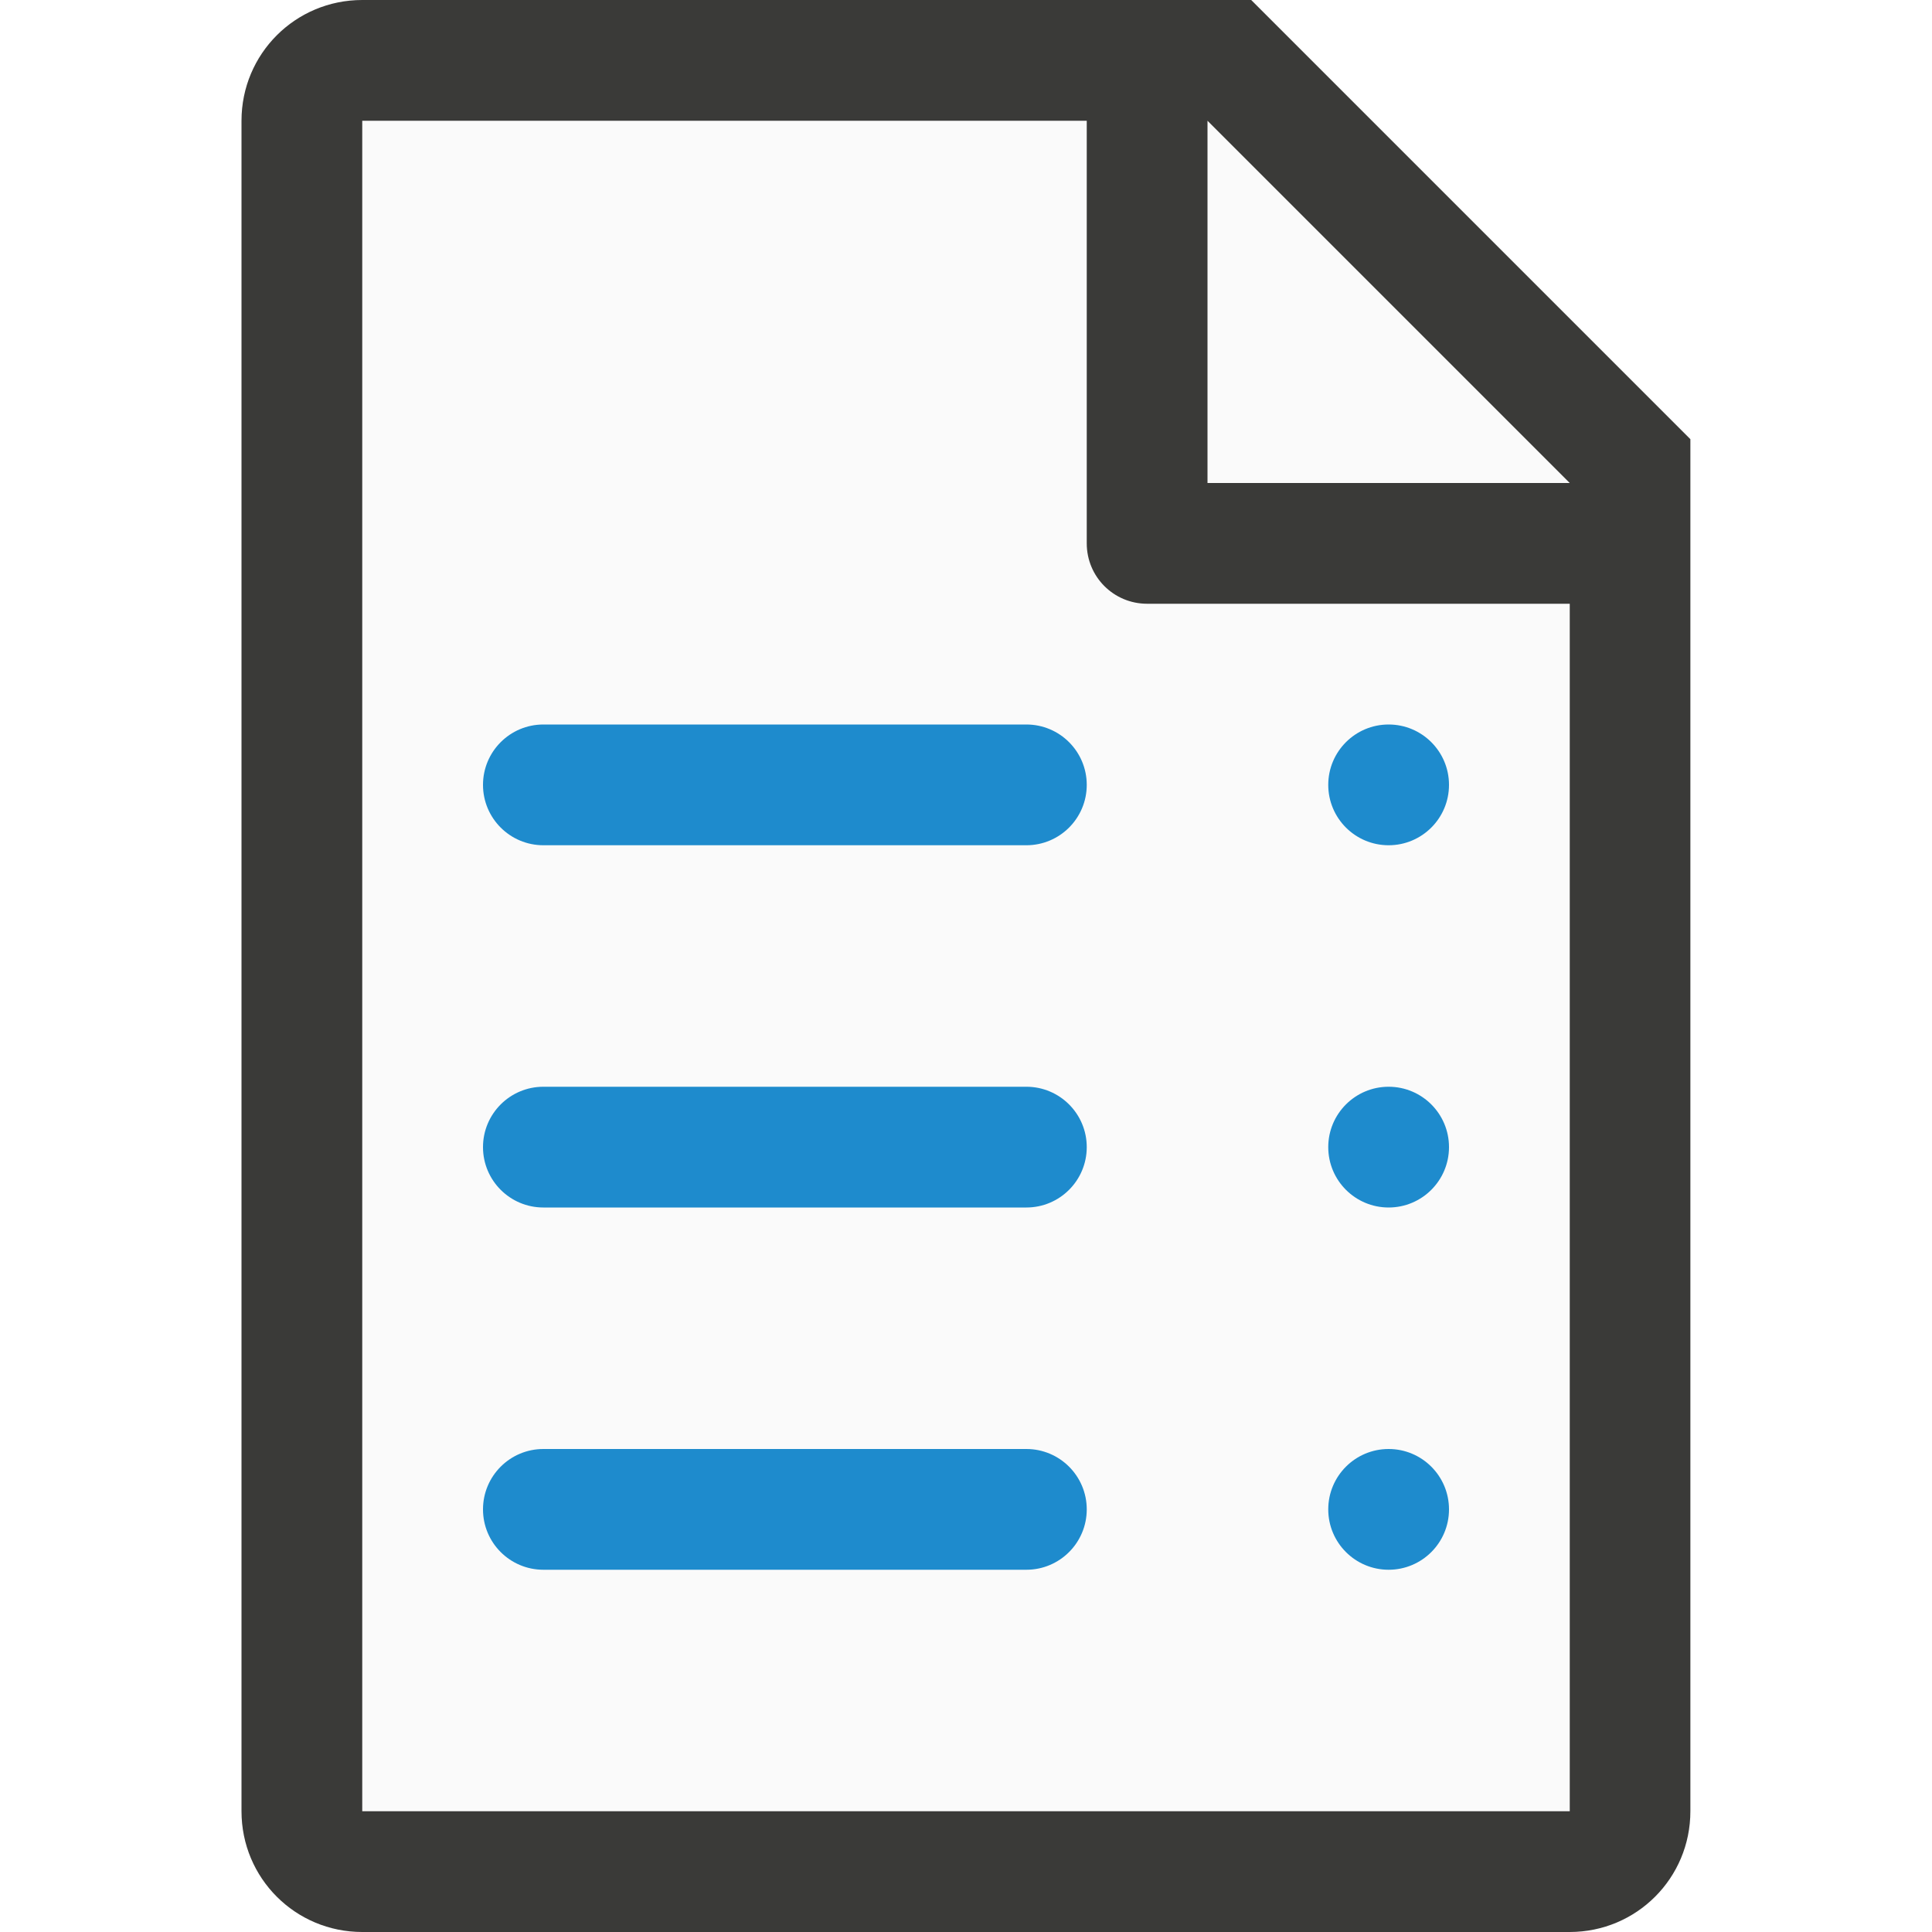
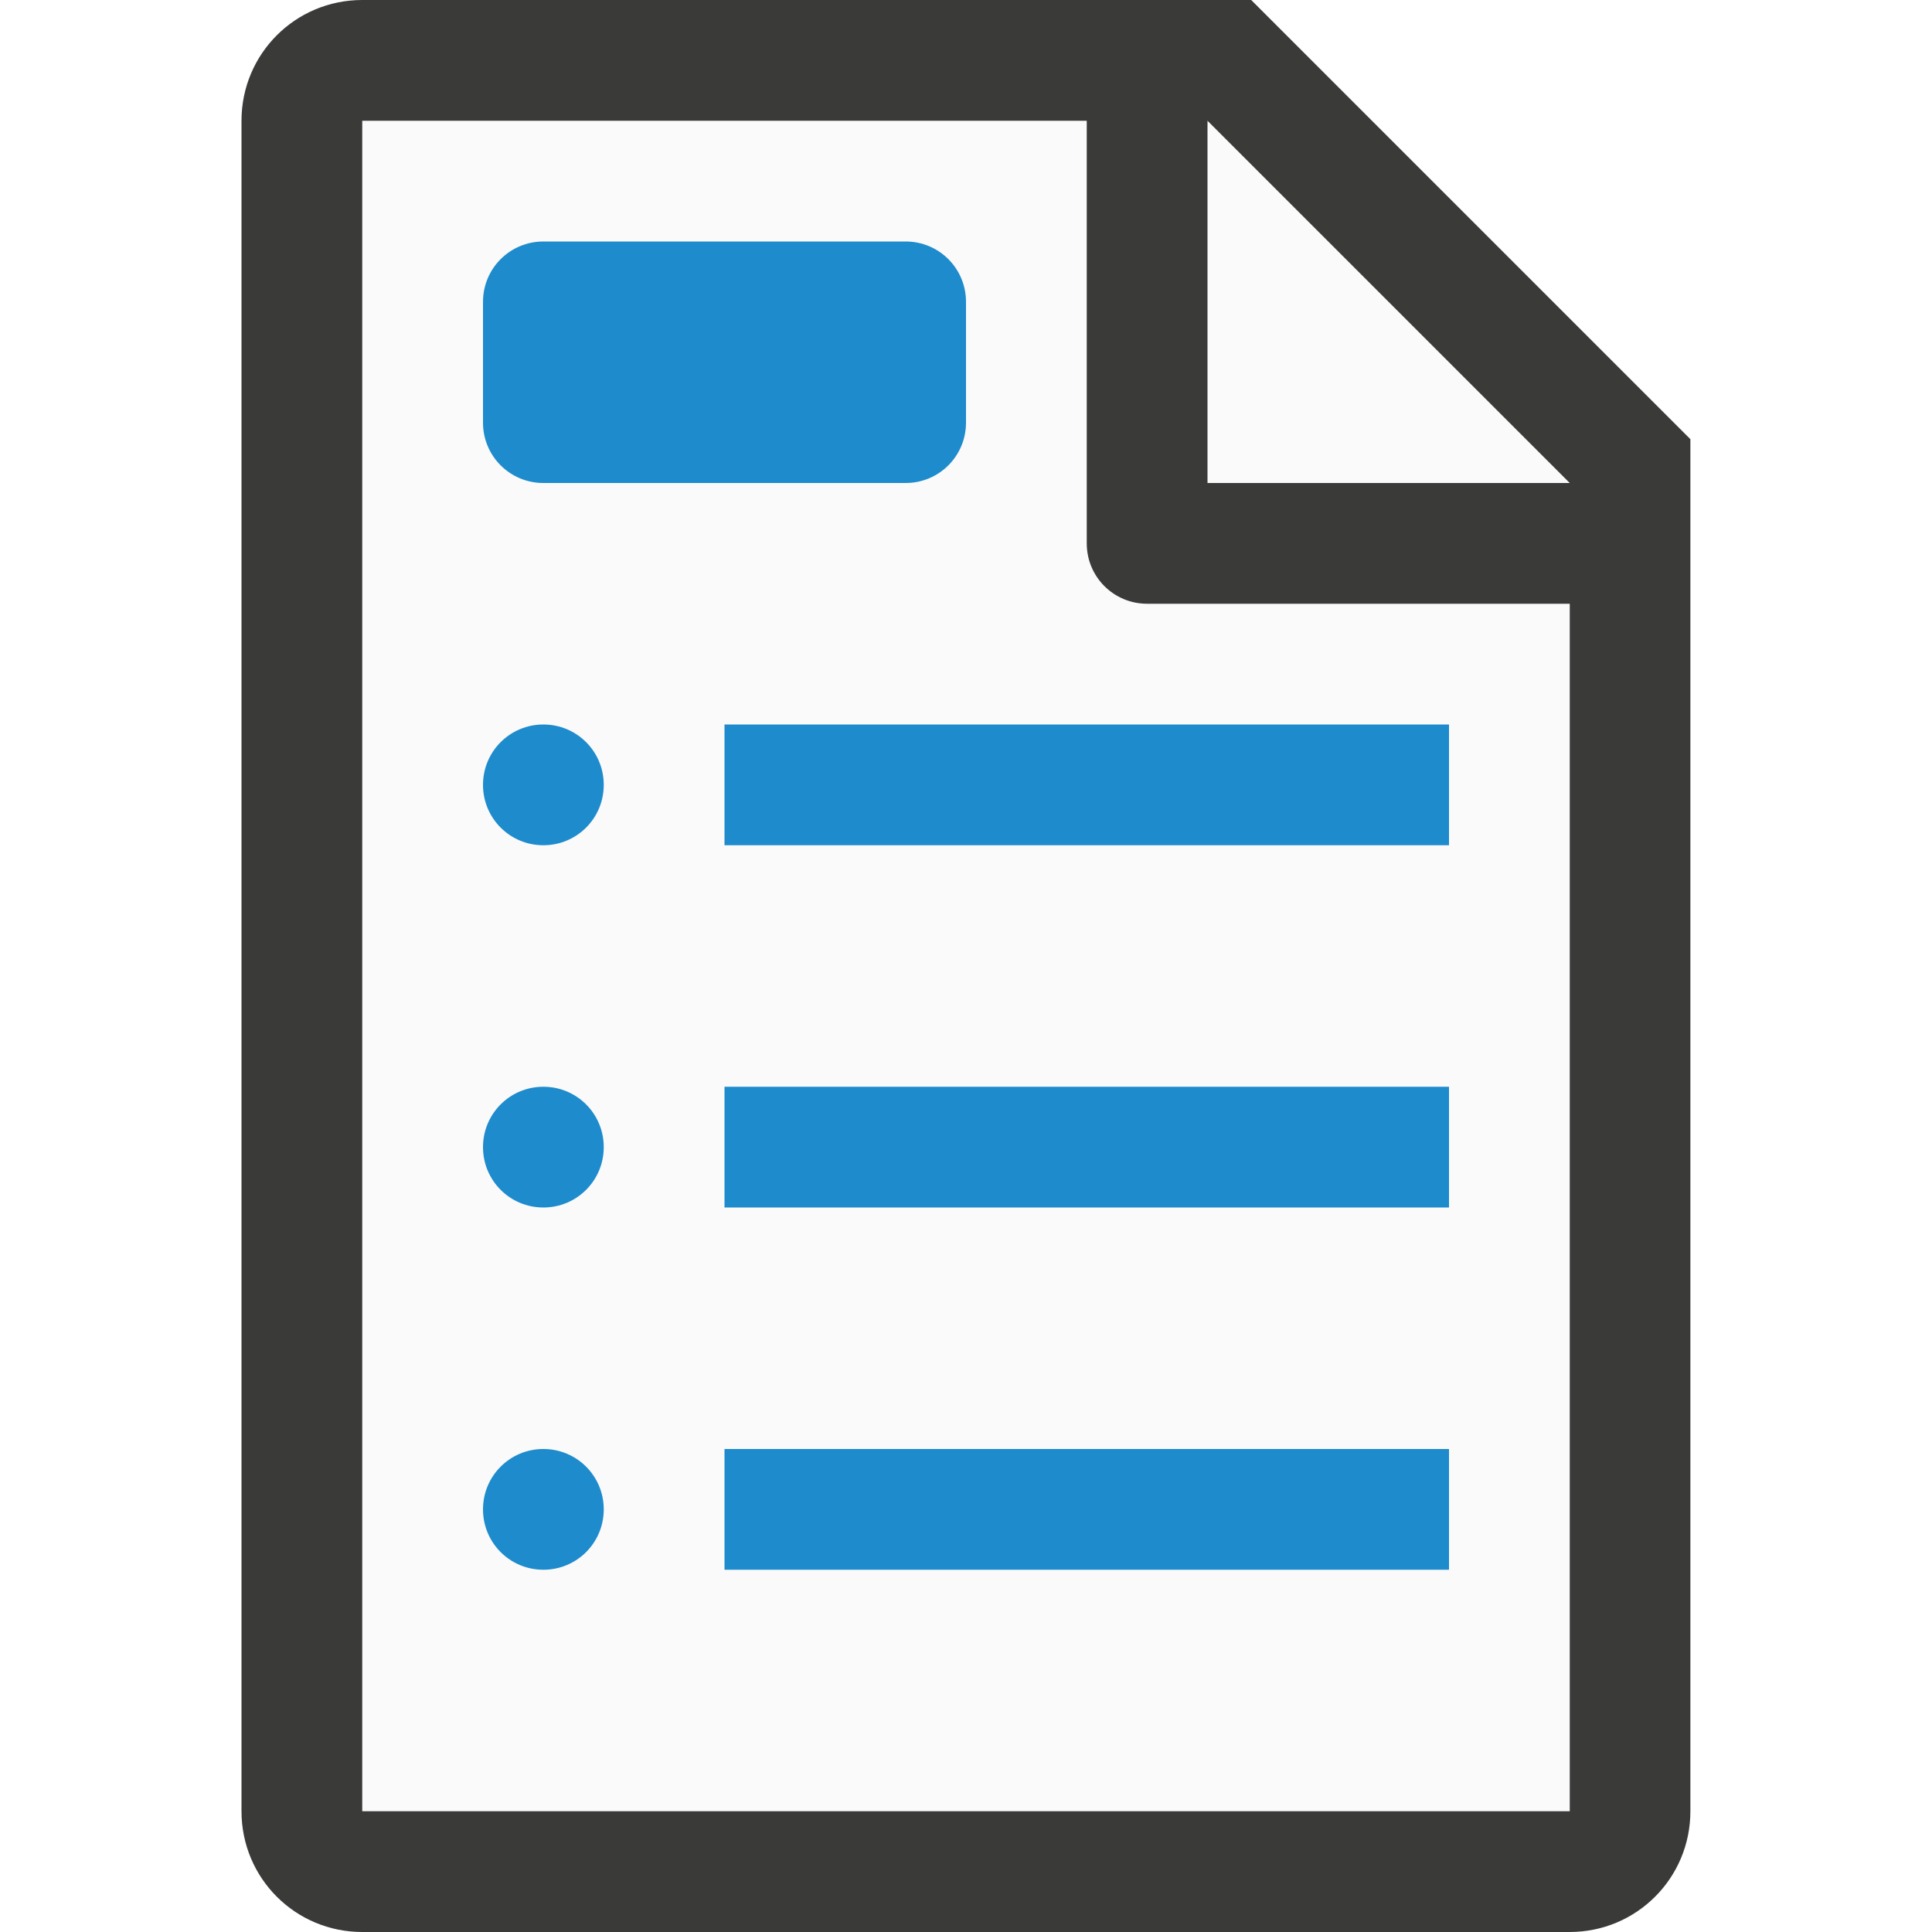
<svg xmlns="http://www.w3.org/2000/svg" viewBox="0 0 16 16">
-   <path d="m3 1v14h10v-11.295l-2.695-2.705z" fill="#fafafa" />
+   <path d="m3 1v14h10v-11l-3-3z" fill="#fafafa" />
  <path d="m3 0c-.554 0-1 .446-1 1v14c0 .554.446 1 1 1h2 1.029 2.943 2.027 2c.554 0 1-.446 1-1v-.801-.199-2-7.5-.863l-3.637-3.637h-.863zm0 1h6v3.5c0 .277.223.5.5.5h3.5v7 2 .092.908h-2-.74-4.059-1.201-2zm7 0 3 3h-3z" fill="#3a3a38" />
  <g fill="#1e8bcd">
-     <rect height="1" ry=".5" width="5" x="4" y="6" />
-     <rect height="1" ry=".5" width="1" x="11" y="6" />
-     <rect height="1" ry=".5" width="5" x="4" y="12" />
-     <rect height="1" ry=".5" width="1" x="11" y="12" />
-     <rect height="1" ry=".5" width="5" x="4" y="9" />
-     <rect height="1" ry=".5" width="1" x="11" y="9" />
+     <g transform="matrix(-1 0 0 1 16 0)">
+       <path d="m4 6h6v1h-6z" />
+       <path d="m11.5 6c.277 0 .5.223.5.5s-.223.5-.5.5-.5-.223-.5-.5.223-.5.5-.5z" />
+       <path d="m4 12h6v1h-6z" />
+       <path d="m11.5 12c.277 0 .5.223.5.5s-.223.5-.5.5-.5-.223-.5-.5.223-.5.5-.5z" />
+       <path d="m4 9h6v1h-6z" />
+       <path d="m11.5 9c.277 0 .5.223.5.5s-.223.5-.5.5-.5-.223-.5-.5.223-.5.5-.5z" />
+     </g>
+     <path d="m4.5 2h3c.277 0 .5.223.5.5v1c0 .277-.223.5-.5.5h-3c-.277 0-.5-.223-.5-.5v-1c0-.277.223-.5.5-.5z" stroke-linecap="square" stroke-opacity=".567" />
  </g>
</svg>
